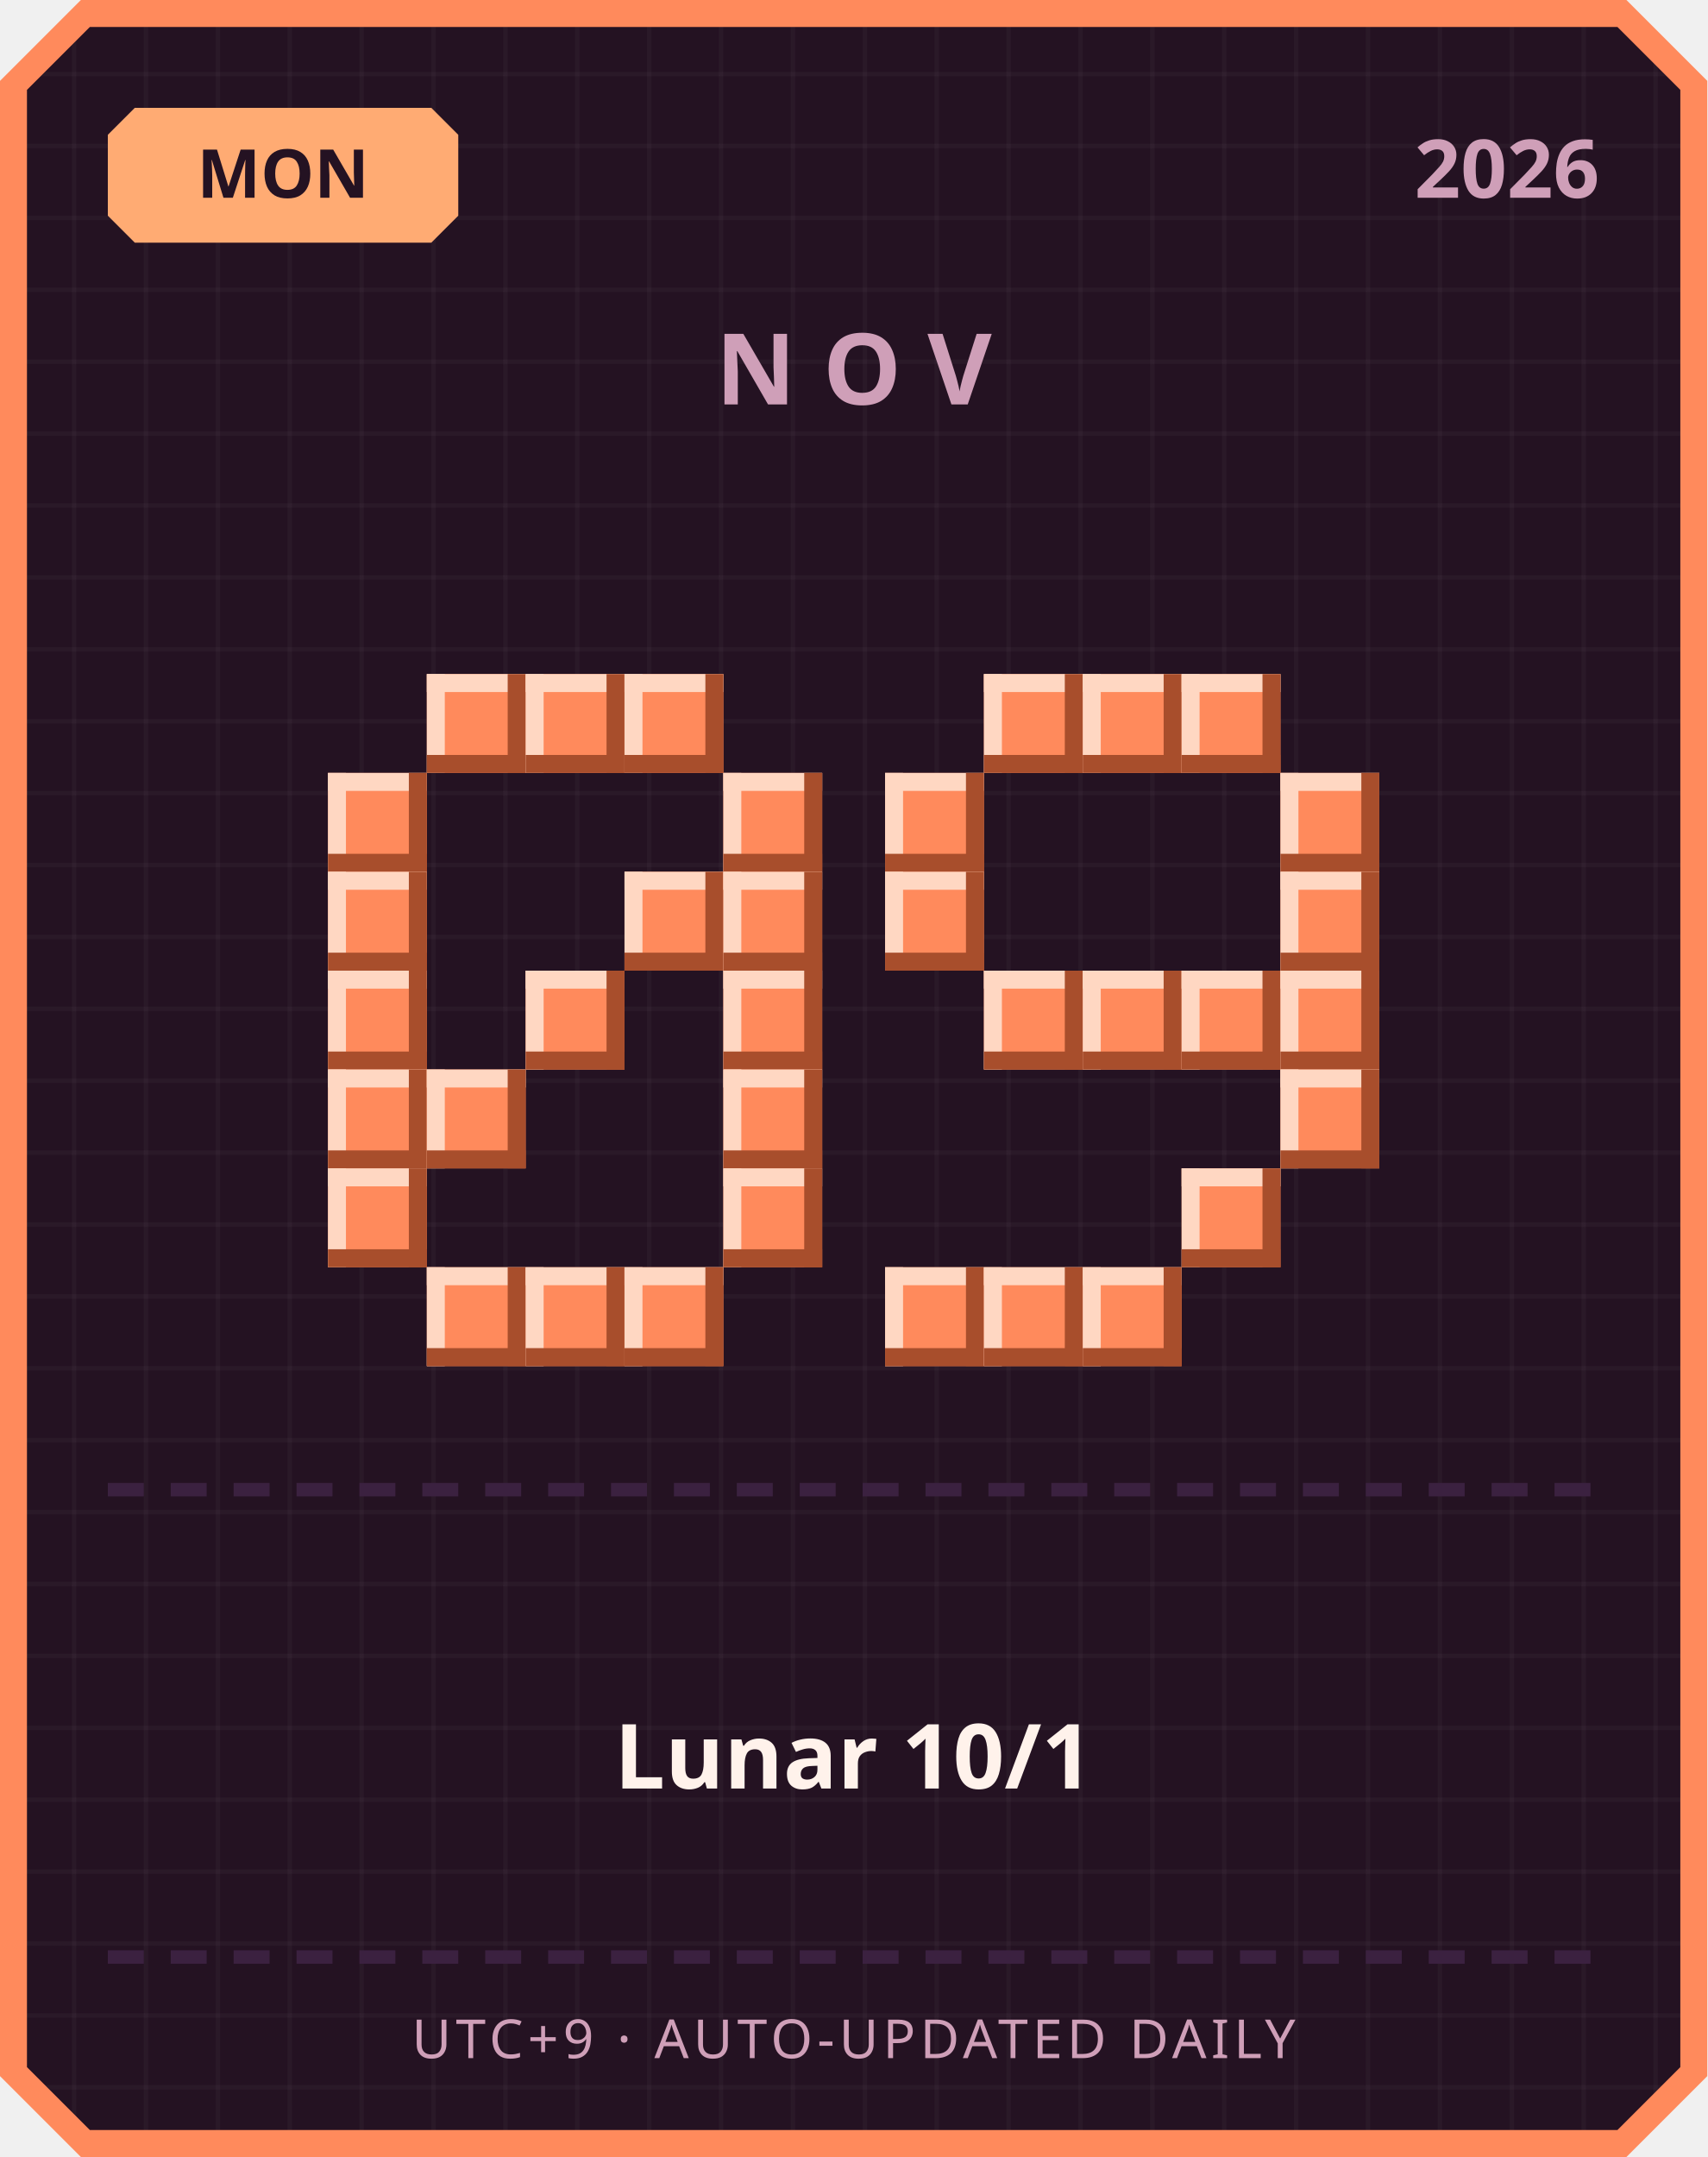
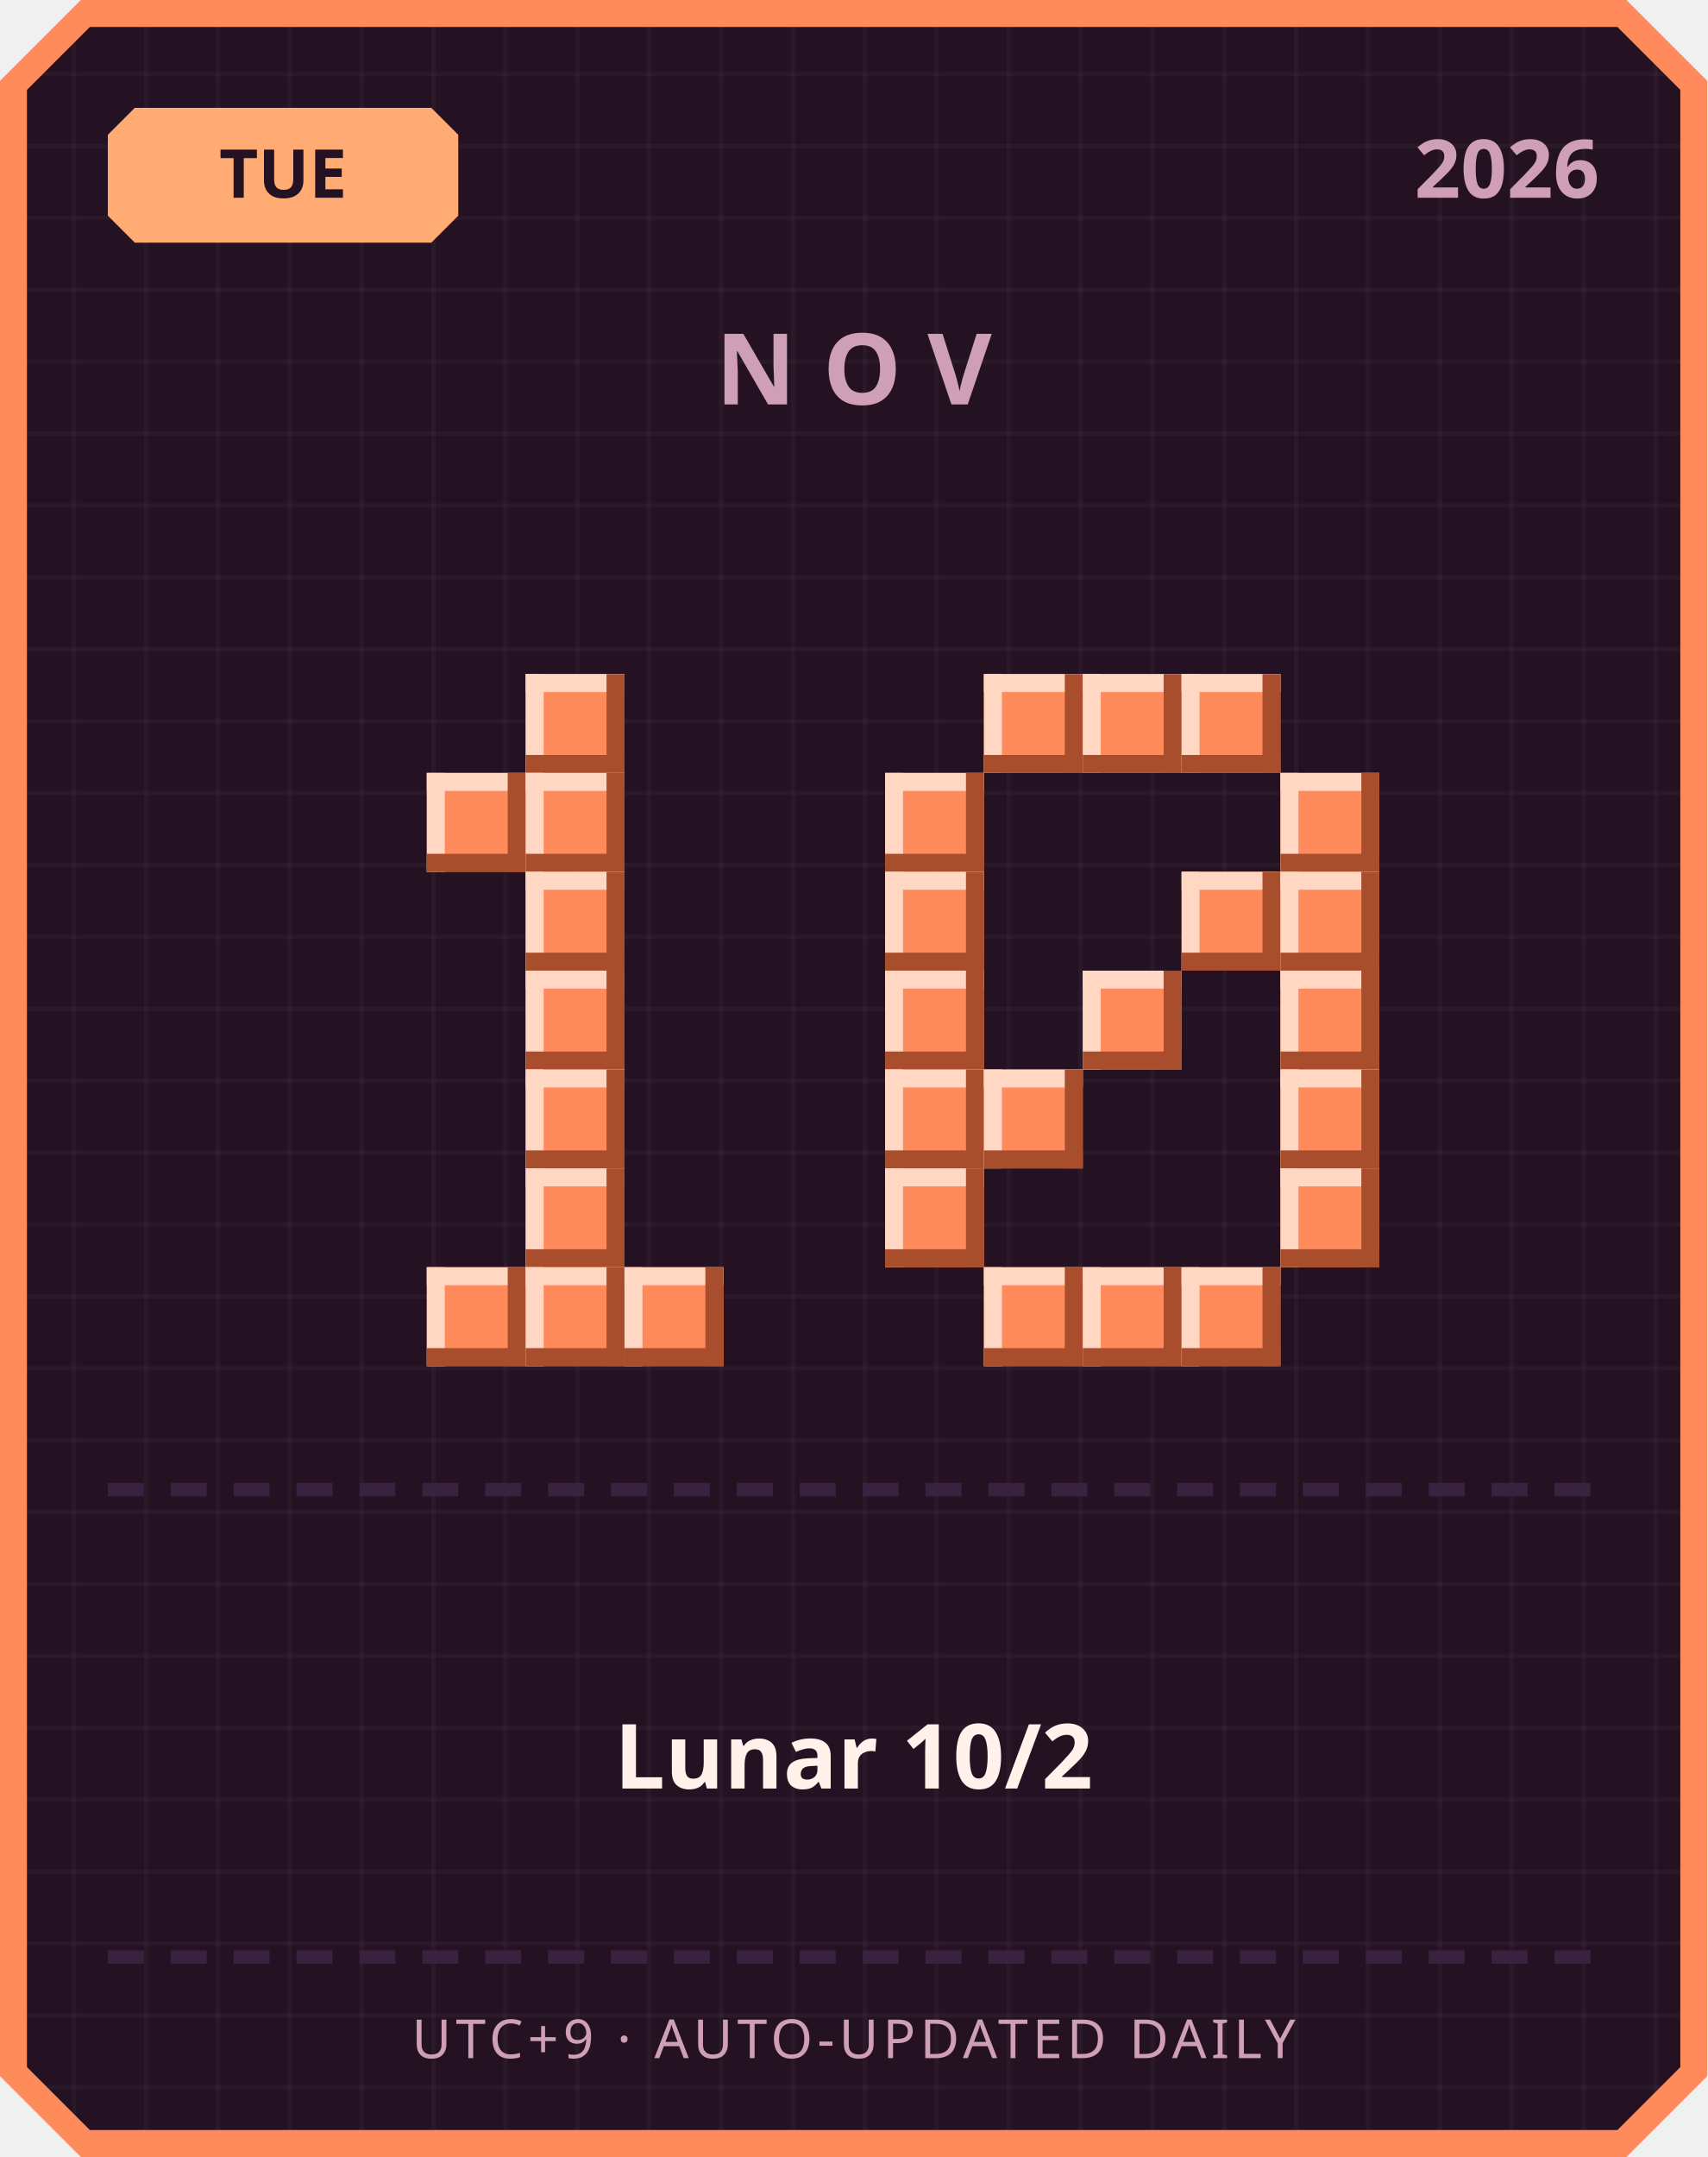
<svg xmlns="http://www.w3.org/2000/svg" width="380" height="480" viewBox="0 0 380 480">
  <defs>
    <pattern id="grid" width="16" height="16" patternUnits="userSpaceOnUse">
      <rect width="16" height="16" fill="#241222" />
      <rect width="1" height="16" fill="#ffffff" opacity="0.03" />
      <rect width="16" height="1" fill="#ffffff" opacity="0.03" />
    </pattern>
  </defs>
  <path d="M 18,0 L 362,0 L 380,18 L 380,462 L 362,480 L 18,480 L 0,462 L 0,18 Z" fill="#ff8a5c" />
  <path d="M 20,6 L 360,6 L 374,20 L 374,460 L 360,474 L 20,474 L 6,460 L 6,20 Z" fill="url(#grid)" />
  <path d="M 30,24 L 96,24 L 102,30 L 102,48 L 96,54 L 30,54 L 24,48 L 24,30 Z" fill="#ffab73" />
-   <text x="63" y="44" text-anchor="middle" font-family="'Segoe UI', sans-serif" font-size="15" font-weight="700" fill="#241222">MON</text>
+   <text x="63" y="44" text-anchor="middle" font-family="'Segoe UI', sans-serif" font-size="15" font-weight="700" fill="#241222">TUE</text>
  <text x="356" y="44" text-anchor="end" font-family="'Segoe UI', sans-serif" font-size="18" font-weight="700" fill="#cf9fb8">2026</text>
  <text x="190" y="90" text-anchor="middle" font-family="'Segoe UI', sans-serif" font-size="22" font-weight="700" letter-spacing="6" fill="#cf9fb8">NOV</text>
-   <rect x="95" y="150" width="22" height="22" fill="#ff8a5c" />
-   <rect x="95" y="150" width="22" height="4" fill="#ffd7c2" />
-   <rect x="95" y="150" width="4" height="22" fill="#ffd7c2" />
-   <rect x="95" y="168" width="22" height="4" fill="#a84e2c" />
-   <rect x="113" y="150" width="4" height="22" fill="#a84e2c" />
  <rect x="117" y="150" width="22" height="22" fill="#ff8a5c" />
  <rect x="117" y="150" width="22" height="4" fill="#ffd7c2" />
  <rect x="117" y="150" width="4" height="22" fill="#ffd7c2" />
  <rect x="117" y="168" width="22" height="4" fill="#a84e2c" />
  <rect x="135" y="150" width="4" height="22" fill="#a84e2c" />
-   <rect x="139" y="150" width="22" height="22" fill="#ff8a5c" />
-   <rect x="139" y="150" width="22" height="4" fill="#ffd7c2" />
-   <rect x="139" y="150" width="4" height="22" fill="#ffd7c2" />
-   <rect x="139" y="168" width="22" height="4" fill="#a84e2c" />
-   <rect x="157" y="150" width="4" height="22" fill="#a84e2c" />
-   <rect x="73" y="172" width="22" height="22" fill="#ff8a5c" />
-   <rect x="73" y="172" width="22" height="4" fill="#ffd7c2" />
-   <rect x="73" y="172" width="4" height="22" fill="#ffd7c2" />
-   <rect x="73" y="190" width="22" height="4" fill="#a84e2c" />
-   <rect x="91" y="172" width="4" height="22" fill="#a84e2c" />
-   <rect x="161" y="172" width="22" height="22" fill="#ff8a5c" />
-   <rect x="161" y="172" width="22" height="4" fill="#ffd7c2" />
-   <rect x="161" y="172" width="4" height="22" fill="#ffd7c2" />
-   <rect x="161" y="190" width="22" height="4" fill="#a84e2c" />
-   <rect x="179" y="172" width="4" height="22" fill="#a84e2c" />
-   <rect x="73" y="194" width="22" height="22" fill="#ff8a5c" />
-   <rect x="73" y="194" width="22" height="4" fill="#ffd7c2" />
-   <rect x="73" y="194" width="4" height="22" fill="#ffd7c2" />
-   <rect x="73" y="212" width="22" height="4" fill="#a84e2c" />
-   <rect x="91" y="194" width="4" height="22" fill="#a84e2c" />
-   <rect x="139" y="194" width="22" height="22" fill="#ff8a5c" />
-   <rect x="139" y="194" width="22" height="4" fill="#ffd7c2" />
-   <rect x="139" y="194" width="4" height="22" fill="#ffd7c2" />
-   <rect x="139" y="212" width="22" height="4" fill="#a84e2c" />
-   <rect x="157" y="194" width="4" height="22" fill="#a84e2c" />
-   <rect x="161" y="194" width="22" height="22" fill="#ff8a5c" />
-   <rect x="161" y="194" width="22" height="4" fill="#ffd7c2" />
-   <rect x="161" y="194" width="4" height="22" fill="#ffd7c2" />
-   <rect x="161" y="212" width="22" height="4" fill="#a84e2c" />
-   <rect x="179" y="194" width="4" height="22" fill="#a84e2c" />
-   <rect x="73" y="216" width="22" height="22" fill="#ff8a5c" />
-   <rect x="73" y="216" width="22" height="4" fill="#ffd7c2" />
-   <rect x="73" y="216" width="4" height="22" fill="#ffd7c2" />
-   <rect x="73" y="234" width="22" height="4" fill="#a84e2c" />
-   <rect x="91" y="216" width="4" height="22" fill="#a84e2c" />
+   <rect x="95" y="172" width="22" height="22" fill="#ff8a5c" />
+   <rect x="95" y="172" width="22" height="4" fill="#ffd7c2" />
+   <rect x="95" y="172" width="4" height="22" fill="#ffd7c2" />
+   <rect x="95" y="190" width="22" height="4" fill="#a84e2c" />
+   <rect x="113" y="172" width="4" height="22" fill="#a84e2c" />
+   <rect x="117" y="172" width="22" height="22" fill="#ff8a5c" />
+   <rect x="117" y="172" width="22" height="4" fill="#ffd7c2" />
+   <rect x="117" y="172" width="4" height="22" fill="#ffd7c2" />
+   <rect x="117" y="190" width="22" height="4" fill="#a84e2c" />
+   <rect x="135" y="172" width="4" height="22" fill="#a84e2c" />
+   <rect x="117" y="194" width="22" height="22" fill="#ff8a5c" />
+   <rect x="117" y="194" width="22" height="4" fill="#ffd7c2" />
+   <rect x="117" y="194" width="4" height="22" fill="#ffd7c2" />
+   <rect x="117" y="212" width="22" height="4" fill="#a84e2c" />
+   <rect x="135" y="194" width="4" height="22" fill="#a84e2c" />
  <rect x="117" y="216" width="22" height="22" fill="#ff8a5c" />
  <rect x="117" y="216" width="22" height="4" fill="#ffd7c2" />
  <rect x="117" y="216" width="4" height="22" fill="#ffd7c2" />
  <rect x="117" y="234" width="22" height="4" fill="#a84e2c" />
  <rect x="135" y="216" width="4" height="22" fill="#a84e2c" />
-   <rect x="161" y="216" width="22" height="22" fill="#ff8a5c" />
-   <rect x="161" y="216" width="22" height="4" fill="#ffd7c2" />
-   <rect x="161" y="216" width="4" height="22" fill="#ffd7c2" />
-   <rect x="161" y="234" width="22" height="4" fill="#a84e2c" />
-   <rect x="179" y="216" width="4" height="22" fill="#a84e2c" />
-   <rect x="73" y="238" width="22" height="22" fill="#ff8a5c" />
-   <rect x="73" y="238" width="22" height="4" fill="#ffd7c2" />
-   <rect x="73" y="238" width="4" height="22" fill="#ffd7c2" />
-   <rect x="73" y="256" width="22" height="4" fill="#a84e2c" />
-   <rect x="91" y="238" width="4" height="22" fill="#a84e2c" />
-   <rect x="95" y="238" width="22" height="22" fill="#ff8a5c" />
-   <rect x="95" y="238" width="22" height="4" fill="#ffd7c2" />
-   <rect x="95" y="238" width="4" height="22" fill="#ffd7c2" />
-   <rect x="95" y="256" width="22" height="4" fill="#a84e2c" />
-   <rect x="113" y="238" width="4" height="22" fill="#a84e2c" />
-   <rect x="161" y="238" width="22" height="22" fill="#ff8a5c" />
-   <rect x="161" y="238" width="22" height="4" fill="#ffd7c2" />
-   <rect x="161" y="238" width="4" height="22" fill="#ffd7c2" />
-   <rect x="161" y="256" width="22" height="4" fill="#a84e2c" />
-   <rect x="179" y="238" width="4" height="22" fill="#a84e2c" />
-   <rect x="73" y="260" width="22" height="22" fill="#ff8a5c" />
-   <rect x="73" y="260" width="22" height="4" fill="#ffd7c2" />
-   <rect x="73" y="260" width="4" height="22" fill="#ffd7c2" />
-   <rect x="73" y="278" width="22" height="4" fill="#a84e2c" />
-   <rect x="91" y="260" width="4" height="22" fill="#a84e2c" />
-   <rect x="161" y="260" width="22" height="22" fill="#ff8a5c" />
-   <rect x="161" y="260" width="22" height="4" fill="#ffd7c2" />
-   <rect x="161" y="260" width="4" height="22" fill="#ffd7c2" />
-   <rect x="161" y="278" width="22" height="4" fill="#a84e2c" />
-   <rect x="179" y="260" width="4" height="22" fill="#a84e2c" />
+   <rect x="117" y="238" width="22" height="22" fill="#ff8a5c" />
+   <rect x="117" y="238" width="22" height="4" fill="#ffd7c2" />
+   <rect x="117" y="238" width="4" height="22" fill="#ffd7c2" />
+   <rect x="117" y="256" width="22" height="4" fill="#a84e2c" />
+   <rect x="135" y="238" width="4" height="22" fill="#a84e2c" />
+   <rect x="117" y="260" width="22" height="22" fill="#ff8a5c" />
+   <rect x="117" y="260" width="22" height="4" fill="#ffd7c2" />
+   <rect x="117" y="260" width="4" height="22" fill="#ffd7c2" />
+   <rect x="117" y="278" width="22" height="4" fill="#a84e2c" />
+   <rect x="135" y="260" width="4" height="22" fill="#a84e2c" />
  <rect x="95" y="282" width="22" height="22" fill="#ff8a5c" />
  <rect x="95" y="282" width="22" height="4" fill="#ffd7c2" />
  <rect x="95" y="282" width="4" height="22" fill="#ffd7c2" />
  <rect x="95" y="300" width="22" height="4" fill="#a84e2c" />
  <rect x="113" y="282" width="4" height="22" fill="#a84e2c" />
  <rect x="117" y="282" width="22" height="22" fill="#ff8a5c" />
  <rect x="117" y="282" width="22" height="4" fill="#ffd7c2" />
  <rect x="117" y="282" width="4" height="22" fill="#ffd7c2" />
  <rect x="117" y="300" width="22" height="4" fill="#a84e2c" />
  <rect x="135" y="282" width="4" height="22" fill="#a84e2c" />
  <rect x="139" y="282" width="22" height="22" fill="#ff8a5c" />
  <rect x="139" y="282" width="22" height="4" fill="#ffd7c2" />
  <rect x="139" y="282" width="4" height="22" fill="#ffd7c2" />
  <rect x="139" y="300" width="22" height="4" fill="#a84e2c" />
  <rect x="157" y="282" width="4" height="22" fill="#a84e2c" />
  <rect x="219" y="150" width="22" height="22" fill="#ff8a5c" />
  <rect x="219" y="150" width="22" height="4" fill="#ffd7c2" />
  <rect x="219" y="150" width="4" height="22" fill="#ffd7c2" />
  <rect x="219" y="168" width="22" height="4" fill="#a84e2c" />
  <rect x="237" y="150" width="4" height="22" fill="#a84e2c" />
  <rect x="241" y="150" width="22" height="22" fill="#ff8a5c" />
  <rect x="241" y="150" width="22" height="4" fill="#ffd7c2" />
  <rect x="241" y="150" width="4" height="22" fill="#ffd7c2" />
  <rect x="241" y="168" width="22" height="4" fill="#a84e2c" />
  <rect x="259" y="150" width="4" height="22" fill="#a84e2c" />
  <rect x="263" y="150" width="22" height="22" fill="#ff8a5c" />
  <rect x="263" y="150" width="22" height="4" fill="#ffd7c2" />
  <rect x="263" y="150" width="4" height="22" fill="#ffd7c2" />
  <rect x="263" y="168" width="22" height="4" fill="#a84e2c" />
  <rect x="281" y="150" width="4" height="22" fill="#a84e2c" />
  <rect x="197" y="172" width="22" height="22" fill="#ff8a5c" />
  <rect x="197" y="172" width="22" height="4" fill="#ffd7c2" />
  <rect x="197" y="172" width="4" height="22" fill="#ffd7c2" />
  <rect x="197" y="190" width="22" height="4" fill="#a84e2c" />
  <rect x="215" y="172" width="4" height="22" fill="#a84e2c" />
  <rect x="285" y="172" width="22" height="22" fill="#ff8a5c" />
  <rect x="285" y="172" width="22" height="4" fill="#ffd7c2" />
  <rect x="285" y="172" width="4" height="22" fill="#ffd7c2" />
  <rect x="285" y="190" width="22" height="4" fill="#a84e2c" />
  <rect x="303" y="172" width="4" height="22" fill="#a84e2c" />
  <rect x="197" y="194" width="22" height="22" fill="#ff8a5c" />
  <rect x="197" y="194" width="22" height="4" fill="#ffd7c2" />
  <rect x="197" y="194" width="4" height="22" fill="#ffd7c2" />
  <rect x="197" y="212" width="22" height="4" fill="#a84e2c" />
  <rect x="215" y="194" width="4" height="22" fill="#a84e2c" />
+   <rect x="263" y="194" width="22" height="22" fill="#ff8a5c" />
+   <rect x="263" y="194" width="22" height="4" fill="#ffd7c2" />
+   <rect x="263" y="194" width="4" height="22" fill="#ffd7c2" />
+   <rect x="263" y="212" width="22" height="4" fill="#a84e2c" />
+   <rect x="281" y="194" width="4" height="22" fill="#a84e2c" />
  <rect x="285" y="194" width="22" height="22" fill="#ff8a5c" />
  <rect x="285" y="194" width="22" height="4" fill="#ffd7c2" />
  <rect x="285" y="194" width="4" height="22" fill="#ffd7c2" />
  <rect x="285" y="212" width="22" height="4" fill="#a84e2c" />
  <rect x="303" y="194" width="4" height="22" fill="#a84e2c" />
-   <rect x="219" y="216" width="22" height="22" fill="#ff8a5c" />
-   <rect x="219" y="216" width="22" height="4" fill="#ffd7c2" />
-   <rect x="219" y="216" width="4" height="22" fill="#ffd7c2" />
-   <rect x="219" y="234" width="22" height="4" fill="#a84e2c" />
-   <rect x="237" y="216" width="4" height="22" fill="#a84e2c" />
+   <rect x="197" y="216" width="22" height="22" fill="#ff8a5c" />
+   <rect x="197" y="216" width="22" height="4" fill="#ffd7c2" />
+   <rect x="197" y="216" width="4" height="22" fill="#ffd7c2" />
+   <rect x="197" y="234" width="22" height="4" fill="#a84e2c" />
+   <rect x="215" y="216" width="4" height="22" fill="#a84e2c" />
  <rect x="241" y="216" width="22" height="22" fill="#ff8a5c" />
  <rect x="241" y="216" width="22" height="4" fill="#ffd7c2" />
  <rect x="241" y="216" width="4" height="22" fill="#ffd7c2" />
  <rect x="241" y="234" width="22" height="4" fill="#a84e2c" />
  <rect x="259" y="216" width="4" height="22" fill="#a84e2c" />
-   <rect x="263" y="216" width="22" height="22" fill="#ff8a5c" />
-   <rect x="263" y="216" width="22" height="4" fill="#ffd7c2" />
-   <rect x="263" y="216" width="4" height="22" fill="#ffd7c2" />
-   <rect x="263" y="234" width="22" height="4" fill="#a84e2c" />
-   <rect x="281" y="216" width="4" height="22" fill="#a84e2c" />
  <rect x="285" y="216" width="22" height="22" fill="#ff8a5c" />
  <rect x="285" y="216" width="22" height="4" fill="#ffd7c2" />
  <rect x="285" y="216" width="4" height="22" fill="#ffd7c2" />
  <rect x="285" y="234" width="22" height="4" fill="#a84e2c" />
  <rect x="303" y="216" width="4" height="22" fill="#a84e2c" />
+   <rect x="197" y="238" width="22" height="22" fill="#ff8a5c" />
+   <rect x="197" y="238" width="22" height="4" fill="#ffd7c2" />
+   <rect x="197" y="238" width="4" height="22" fill="#ffd7c2" />
+   <rect x="197" y="256" width="22" height="4" fill="#a84e2c" />
+   <rect x="215" y="238" width="4" height="22" fill="#a84e2c" />
+   <rect x="219" y="238" width="22" height="22" fill="#ff8a5c" />
+   <rect x="219" y="238" width="22" height="4" fill="#ffd7c2" />
+   <rect x="219" y="238" width="4" height="22" fill="#ffd7c2" />
+   <rect x="219" y="256" width="22" height="4" fill="#a84e2c" />
+   <rect x="237" y="238" width="4" height="22" fill="#a84e2c" />
  <rect x="285" y="238" width="22" height="22" fill="#ff8a5c" />
  <rect x="285" y="238" width="22" height="4" fill="#ffd7c2" />
  <rect x="285" y="238" width="4" height="22" fill="#ffd7c2" />
  <rect x="285" y="256" width="22" height="4" fill="#a84e2c" />
  <rect x="303" y="238" width="4" height="22" fill="#a84e2c" />
-   <rect x="263" y="260" width="22" height="22" fill="#ff8a5c" />
-   <rect x="263" y="260" width="22" height="4" fill="#ffd7c2" />
-   <rect x="263" y="260" width="4" height="22" fill="#ffd7c2" />
-   <rect x="263" y="278" width="22" height="4" fill="#a84e2c" />
-   <rect x="281" y="260" width="4" height="22" fill="#a84e2c" />
-   <rect x="197" y="282" width="22" height="22" fill="#ff8a5c" />
-   <rect x="197" y="282" width="22" height="4" fill="#ffd7c2" />
-   <rect x="197" y="282" width="4" height="22" fill="#ffd7c2" />
-   <rect x="197" y="300" width="22" height="4" fill="#a84e2c" />
-   <rect x="215" y="282" width="4" height="22" fill="#a84e2c" />
+   <rect x="197" y="260" width="22" height="22" fill="#ff8a5c" />
+   <rect x="197" y="260" width="22" height="4" fill="#ffd7c2" />
+   <rect x="197" y="260" width="4" height="22" fill="#ffd7c2" />
+   <rect x="197" y="278" width="22" height="4" fill="#a84e2c" />
+   <rect x="215" y="260" width="4" height="22" fill="#a84e2c" />
+   <rect x="285" y="260" width="22" height="22" fill="#ff8a5c" />
+   <rect x="285" y="260" width="22" height="4" fill="#ffd7c2" />
+   <rect x="285" y="260" width="4" height="22" fill="#ffd7c2" />
+   <rect x="285" y="278" width="22" height="4" fill="#a84e2c" />
+   <rect x="303" y="260" width="4" height="22" fill="#a84e2c" />
  <rect x="219" y="282" width="22" height="22" fill="#ff8a5c" />
  <rect x="219" y="282" width="22" height="4" fill="#ffd7c2" />
  <rect x="219" y="282" width="4" height="22" fill="#ffd7c2" />
  <rect x="219" y="300" width="22" height="4" fill="#a84e2c" />
  <rect x="237" y="282" width="4" height="22" fill="#a84e2c" />
  <rect x="241" y="282" width="22" height="22" fill="#ff8a5c" />
  <rect x="241" y="282" width="22" height="4" fill="#ffd7c2" />
  <rect x="241" y="282" width="4" height="22" fill="#ffd7c2" />
  <rect x="241" y="300" width="22" height="4" fill="#a84e2c" />
  <rect x="259" y="282" width="4" height="22" fill="#a84e2c" />
+   <rect x="263" y="282" width="22" height="22" fill="#ff8a5c" />
+   <rect x="263" y="282" width="22" height="4" fill="#ffd7c2" />
+   <rect x="263" y="282" width="4" height="22" fill="#ffd7c2" />
+   <rect x="263" y="300" width="22" height="4" fill="#a84e2c" />
+   <rect x="281" y="282" width="4" height="22" fill="#a84e2c" />
  <rect x="24" y="330" width="8" height="3" fill="#3b2140" />
  <rect x="38" y="330" width="8" height="3" fill="#3b2140" />
  <rect x="52" y="330" width="8" height="3" fill="#3b2140" />
  <rect x="66" y="330" width="8" height="3" fill="#3b2140" />
  <rect x="80" y="330" width="8" height="3" fill="#3b2140" />
  <rect x="94" y="330" width="8" height="3" fill="#3b2140" />
  <rect x="108" y="330" width="8" height="3" fill="#3b2140" />
  <rect x="122" y="330" width="8" height="3" fill="#3b2140" />
  <rect x="136" y="330" width="8" height="3" fill="#3b2140" />
  <rect x="150" y="330" width="8" height="3" fill="#3b2140" />
  <rect x="164" y="330" width="8" height="3" fill="#3b2140" />
  <rect x="178" y="330" width="8" height="3" fill="#3b2140" />
  <rect x="192" y="330" width="8" height="3" fill="#3b2140" />
  <rect x="206" y="330" width="8" height="3" fill="#3b2140" />
  <rect x="220" y="330" width="8" height="3" fill="#3b2140" />
  <rect x="234" y="330" width="8" height="3" fill="#3b2140" />
  <rect x="248" y="330" width="8" height="3" fill="#3b2140" />
  <rect x="262" y="330" width="8" height="3" fill="#3b2140" />
  <rect x="276" y="330" width="8" height="3" fill="#3b2140" />
  <rect x="290" y="330" width="8" height="3" fill="#3b2140" />
  <rect x="304" y="330" width="8" height="3" fill="#3b2140" />
  <rect x="318" y="330" width="8" height="3" fill="#3b2140" />
  <rect x="332" y="330" width="8" height="3" fill="#3b2140" />
  <rect x="346" y="330" width="8" height="3" fill="#3b2140" />
-   <text x="190" y="398" text-anchor="middle" font-family="'Segoe UI', 'Microsoft JhengHei', sans-serif" font-size="20" font-weight="700" fill="#fff2eb">Lunar 10/1</text>
+   <text x="190" y="398" text-anchor="middle" font-family="'Segoe UI', 'Microsoft JhengHei', sans-serif" font-size="20" font-weight="700" fill="#fff2eb">Lunar 10/2</text>
  <rect x="24" y="434" width="8" height="3" fill="#3b2140" />
  <rect x="38" y="434" width="8" height="3" fill="#3b2140" />
  <rect x="52" y="434" width="8" height="3" fill="#3b2140" />
  <rect x="66" y="434" width="8" height="3" fill="#3b2140" />
  <rect x="80" y="434" width="8" height="3" fill="#3b2140" />
  <rect x="94" y="434" width="8" height="3" fill="#3b2140" />
  <rect x="108" y="434" width="8" height="3" fill="#3b2140" />
  <rect x="122" y="434" width="8" height="3" fill="#3b2140" />
  <rect x="136" y="434" width="8" height="3" fill="#3b2140" />
  <rect x="150" y="434" width="8" height="3" fill="#3b2140" />
  <rect x="164" y="434" width="8" height="3" fill="#3b2140" />
  <rect x="178" y="434" width="8" height="3" fill="#3b2140" />
  <rect x="192" y="434" width="8" height="3" fill="#3b2140" />
  <rect x="206" y="434" width="8" height="3" fill="#3b2140" />
  <rect x="220" y="434" width="8" height="3" fill="#3b2140" />
  <rect x="234" y="434" width="8" height="3" fill="#3b2140" />
  <rect x="248" y="434" width="8" height="3" fill="#3b2140" />
  <rect x="262" y="434" width="8" height="3" fill="#3b2140" />
  <rect x="276" y="434" width="8" height="3" fill="#3b2140" />
  <rect x="290" y="434" width="8" height="3" fill="#3b2140" />
  <rect x="304" y="434" width="8" height="3" fill="#3b2140" />
  <rect x="318" y="434" width="8" height="3" fill="#3b2140" />
  <rect x="332" y="434" width="8" height="3" fill="#3b2140" />
  <rect x="346" y="434" width="8" height="3" fill="#3b2140" />
  <text x="190" y="458" text-anchor="middle" font-family="'Segoe UI', sans-serif" font-size="12" letter-spacing="1" fill="#cf9fb8">UTC+9 · AUTO-UPDATED DAILY</text>
</svg>
